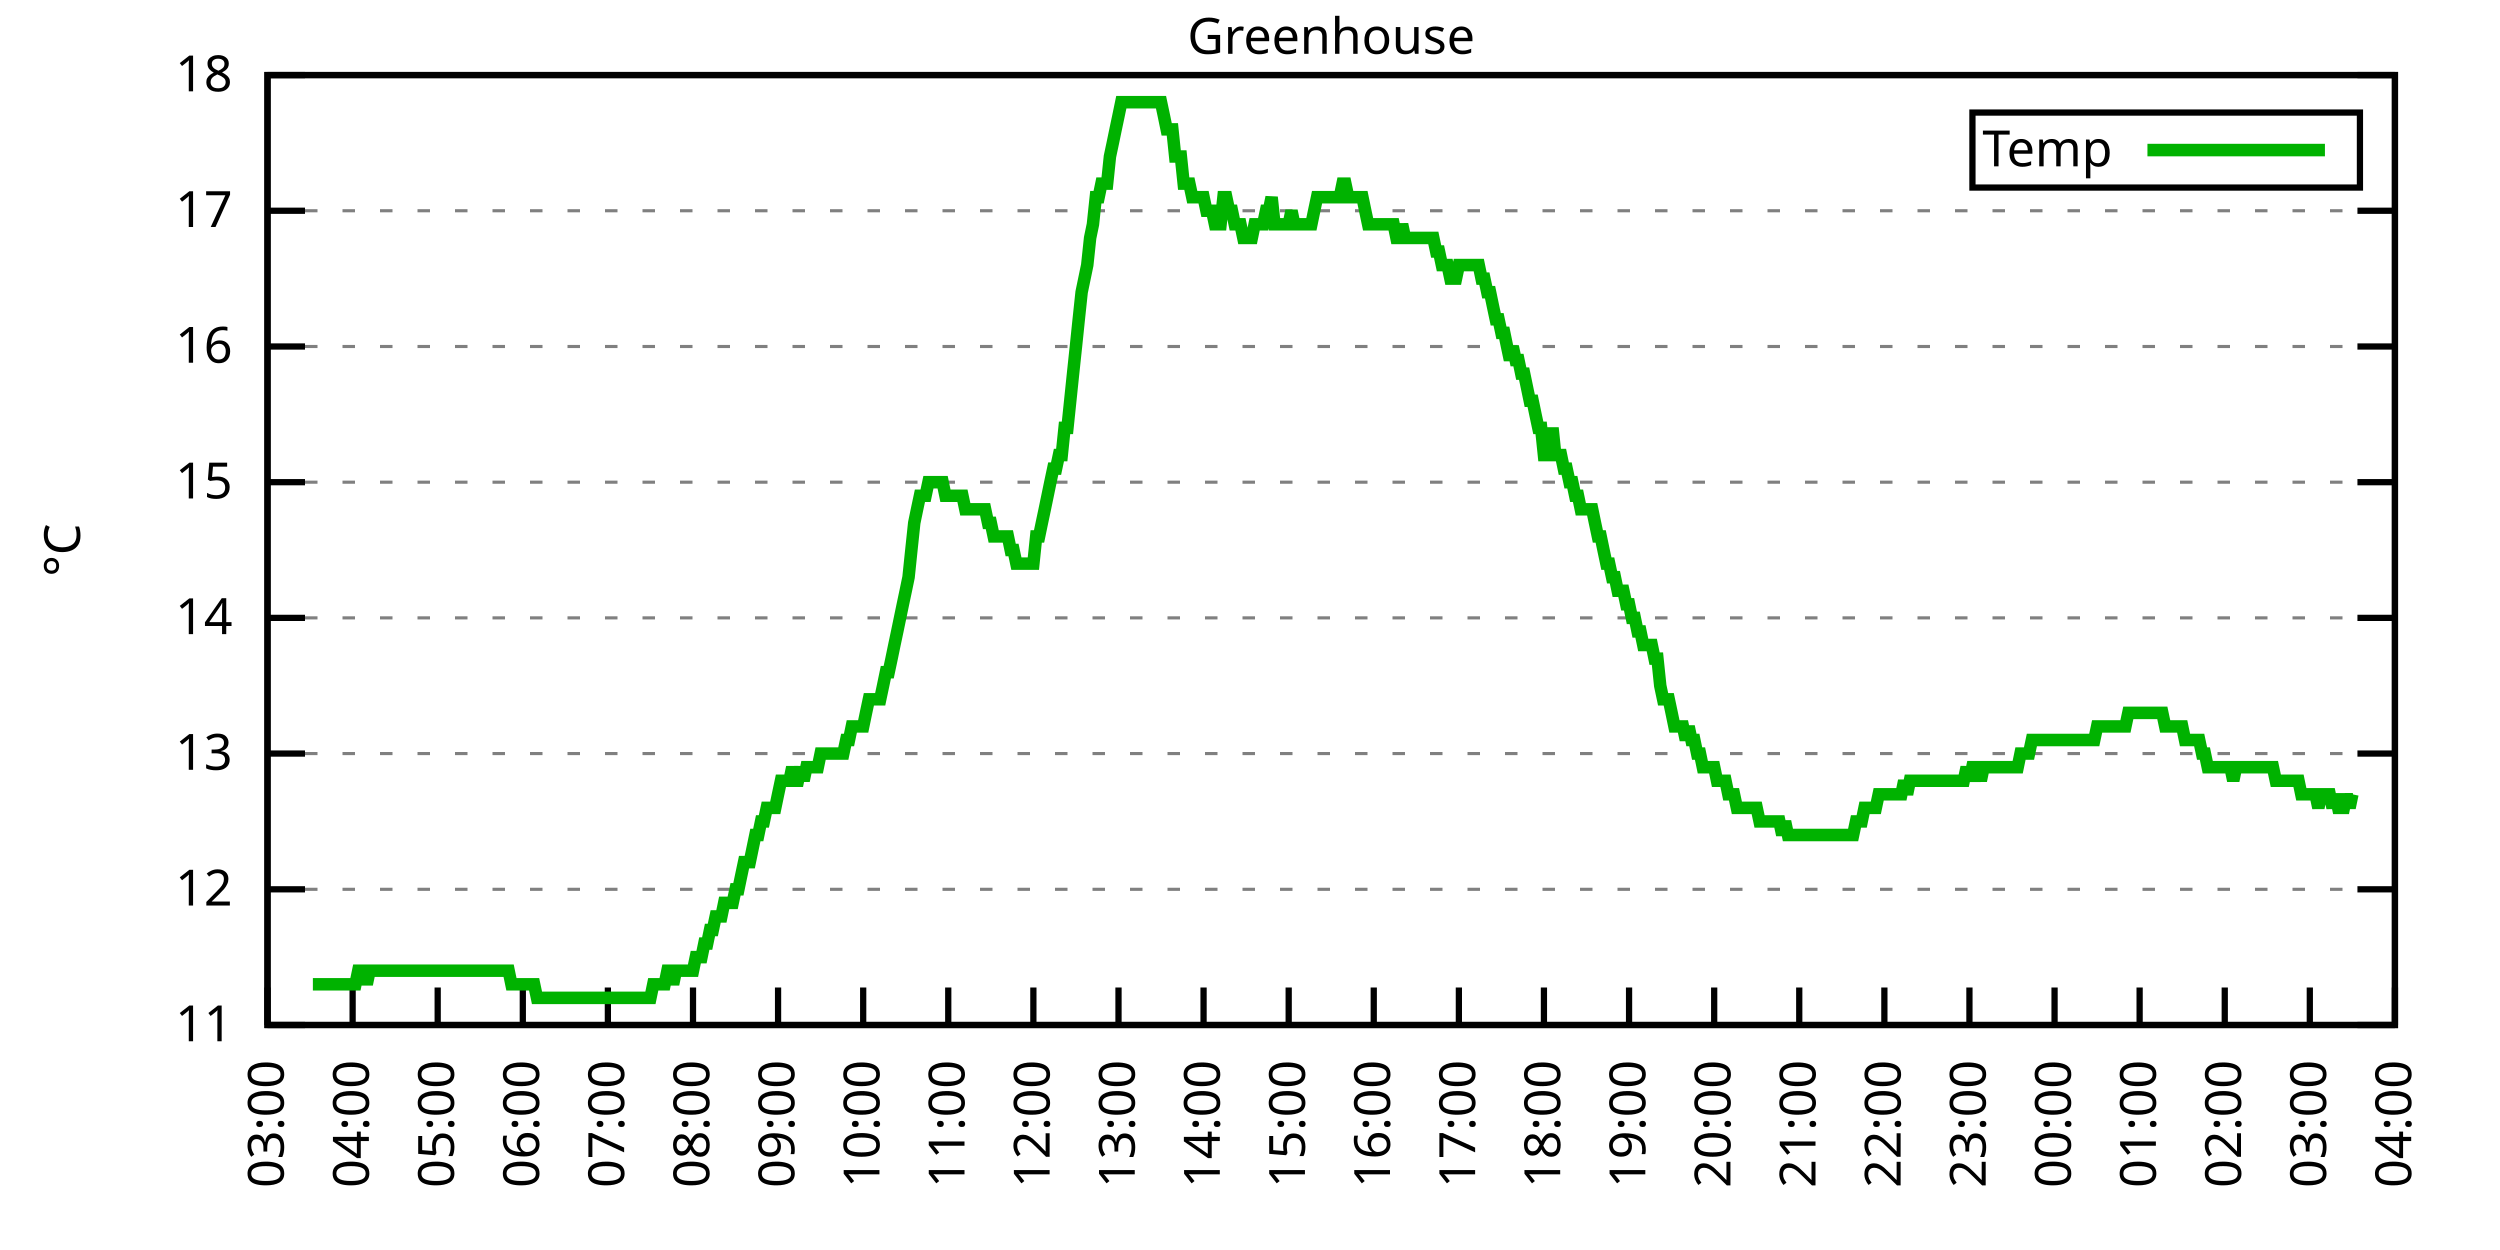
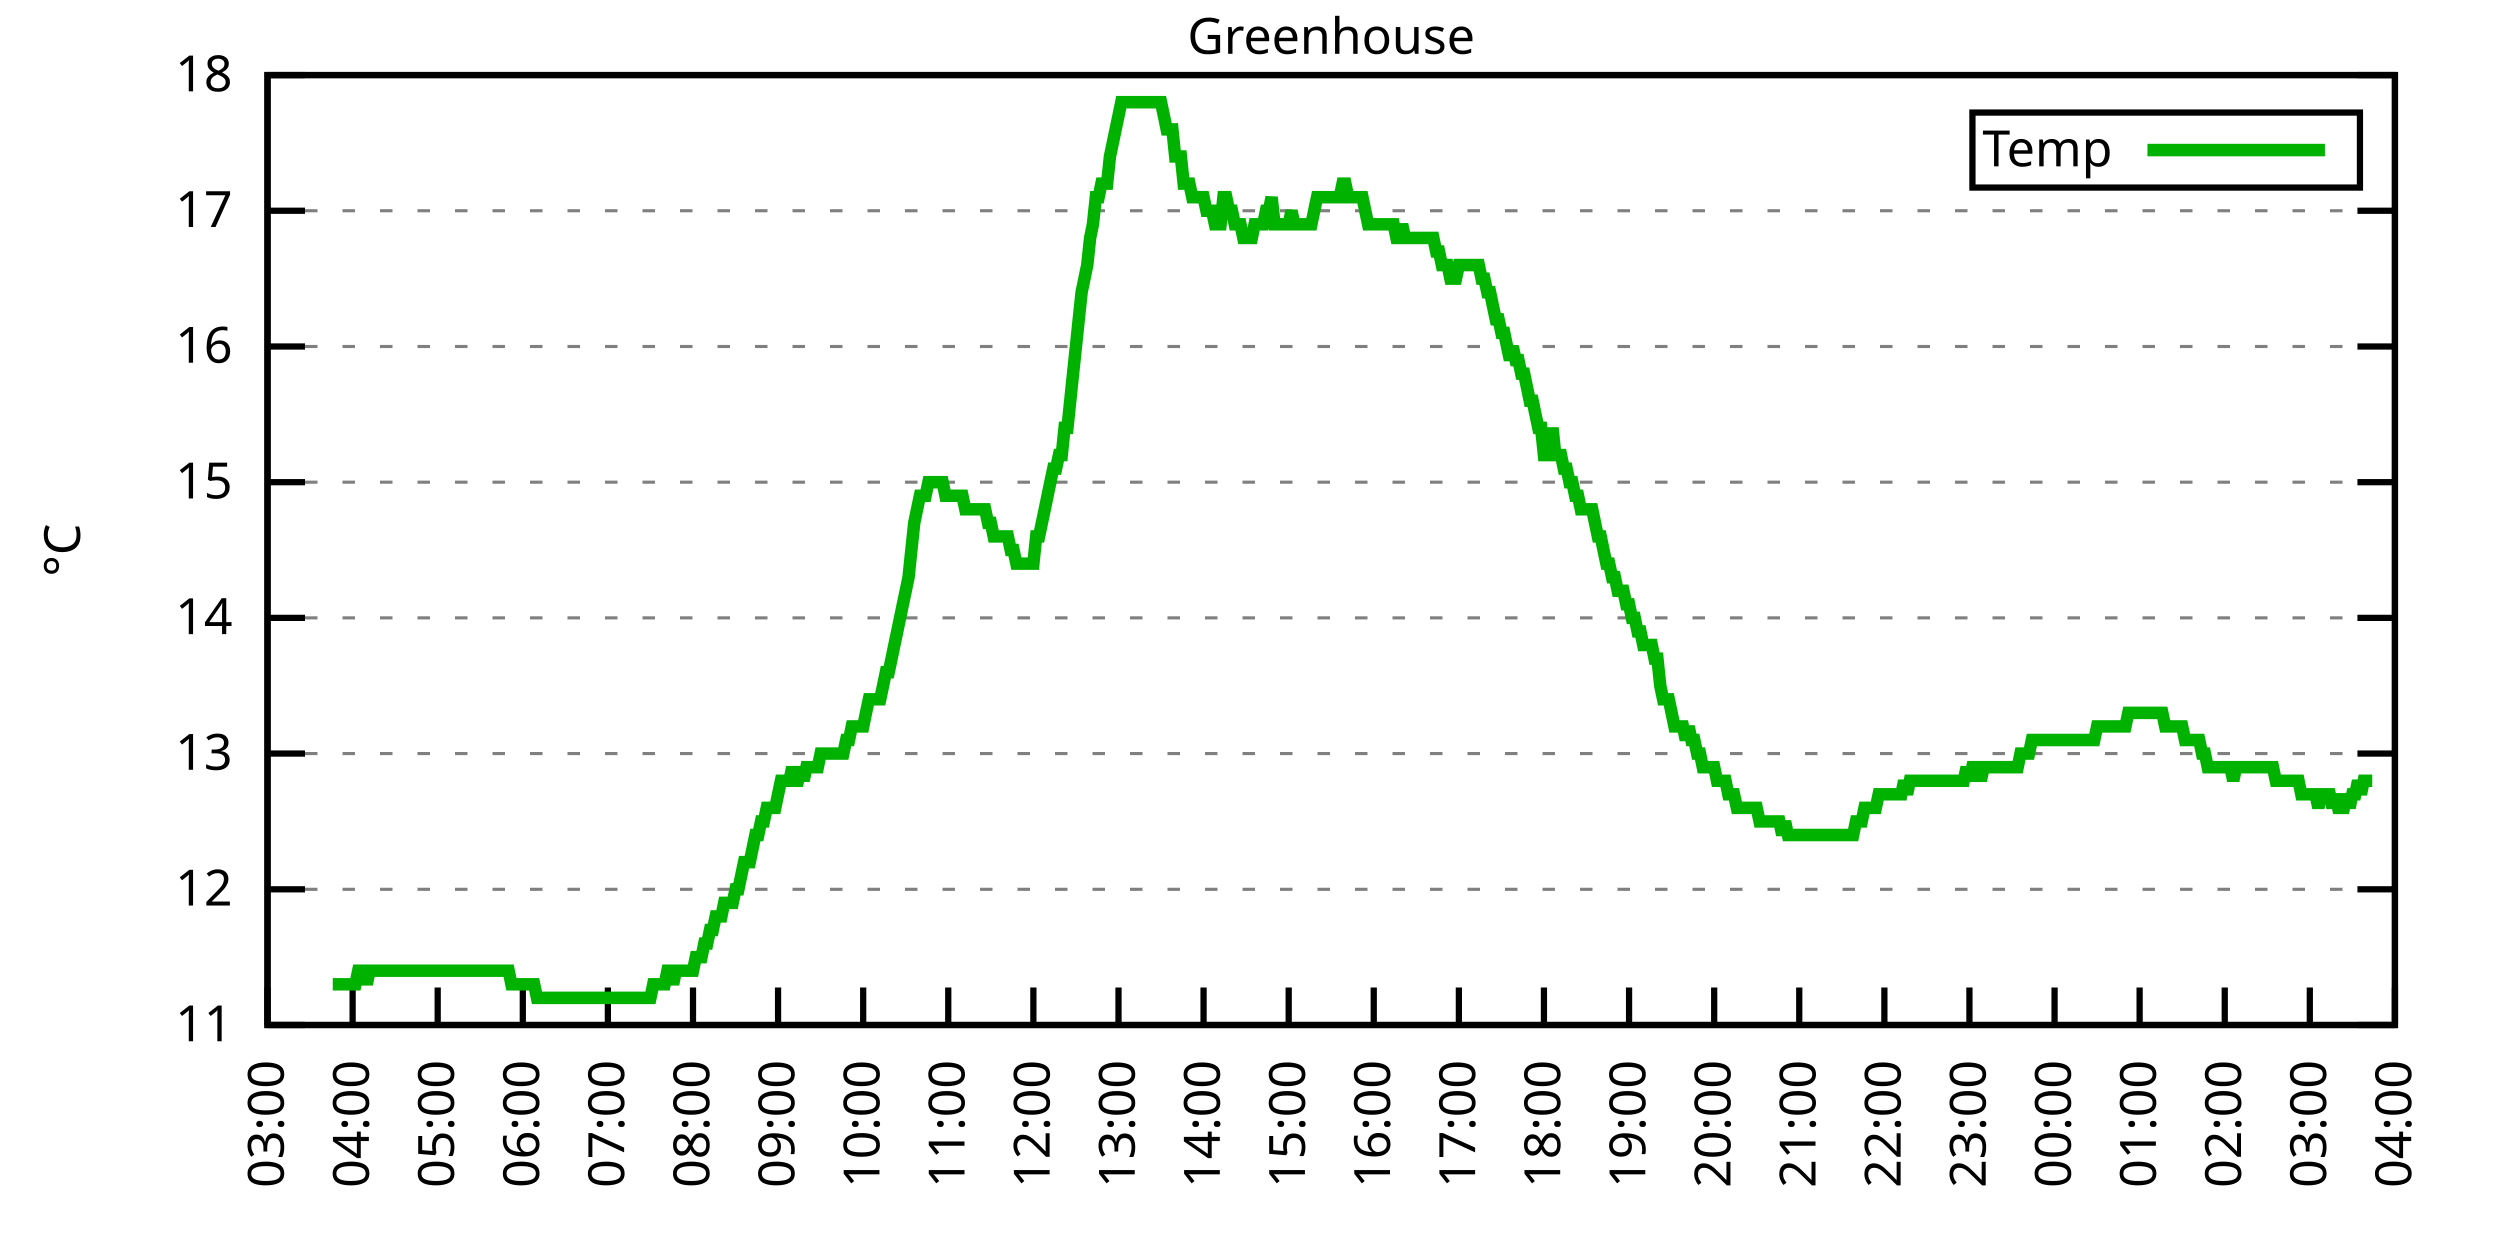
<svg xmlns="http://www.w3.org/2000/svg" xmlns:xlink="http://www.w3.org/1999/xlink" width="400" height="200" viewBox="0 0 400 200">
  <g id="gnuplot_canvas">
    <rect x="0" y="0" width="400" height="200" fill="none" />
    <defs>
      <circle id="gpDot" r="0.5" stroke-width="0.5" stroke="currentColor" />
      <path id="gpPt0" stroke-width="0.333" stroke="currentColor" d="M-1,0 h2 M0,-1 v2" />
      <path id="gpPt1" stroke-width="0.333" stroke="currentColor" d="M-1,-1 L1,1 M1,-1 L-1,1" />
      <path id="gpPt2" stroke-width="0.333" stroke="currentColor" d="M-1,0 L1,0 M0,-1 L0,1 M-1,-1 L1,1 M-1,1 L1,-1" />
      <rect id="gpPt3" stroke-width="0.333" stroke="currentColor" x="-1" y="-1" width="2" height="2" />
      <rect id="gpPt4" stroke-width="0.333" stroke="currentColor" fill="currentColor" x="-1" y="-1" width="2" height="2" />
      <circle id="gpPt5" stroke-width="0.333" stroke="currentColor" cx="0" cy="0" r="1" />
      <use xlink:href="#gpPt5" id="gpPt6" fill="currentColor" stroke="none" />
      <path id="gpPt7" stroke-width="0.333" stroke="currentColor" d="M0,-1.33 L-1.33,0.67 L1.33,0.67 z" />
      <use xlink:href="#gpPt7" id="gpPt8" fill="currentColor" stroke="none" />
      <use xlink:href="#gpPt7" id="gpPt9" stroke="currentColor" transform="rotate(180)" />
      <use xlink:href="#gpPt9" id="gpPt10" fill="currentColor" stroke="none" />
      <use xlink:href="#gpPt3" id="gpPt11" stroke="currentColor" transform="rotate(45)" />
      <use xlink:href="#gpPt11" id="gpPt12" fill="currentColor" stroke="none" />
      <path id="gpPt13" stroke-width="0.333" stroke="currentColor" d="M0,1.330 L1.265,0.411 L0.782,-1.067 L-0.782,-1.076 L-1.265,0.411 z" />
      <use xlink:href="#gpPt13" id="gpPt14" fill="currentColor" stroke="none" />
      <filter id="textbox" filterUnits="objectBoundingBox" x="0" y="0" height="1" width="1">
        <feFlood flood-color="white" flood-opacity="1" result="bgnd" />
        <feComposite in="SourceGraphic" in2="bgnd" operator="atop" />
      </filter>
      <filter id="greybox" filterUnits="objectBoundingBox" x="0" y="0" height="1" width="1">
        <feFlood flood-color="lightgrey" flood-opacity="1" result="grey" />
        <feComposite in="SourceGraphic" in2="grey" operator="atop" />
      </filter>
    </defs>
    <g fill="none" color="white" stroke="currentColor" stroke-width="1.00" stroke-linecap="butt" stroke-linejoin="miter">
</g>
    <g fill="none" color="black" stroke="currentColor" stroke-width="1.00" stroke-linecap="butt" stroke-linejoin="miter">
      <g stroke="none" shape-rendering="crispEdges">
        <polygon fill="rgb(255, 255, 255)" points="42.80,164.00 383.18,164.00 383.18,12.02 42.80,12.02 " />
      </g>
    </g>
    <g fill="none" color="black" stroke="currentColor" stroke-width="1.00" stroke-linecap="butt" stroke-linejoin="miter">
</g>
    <g fill="none" color="black" stroke="black" stroke-width="0.50" stroke-linecap="butt" stroke-linejoin="miter">
</g>
    <g fill="none" color="gray" stroke="currentColor" stroke-width="0.50" stroke-linecap="butt" stroke-linejoin="miter">
      <path stroke="gray" stroke-dasharray="2,4" class="gridline" d="M42.80,164.00 L383.19,164.00  " />
    </g>
    <g fill="none" color="gray" stroke="gray" stroke-width="1.00" stroke-linecap="butt" stroke-linejoin="miter">
</g>
    <g fill="none" color="black" stroke="currentColor" stroke-width="1.00" stroke-linecap="butt" stroke-linejoin="miter">
      <path stroke="black" d="M42.80,164.00 L48.80,164.00 M383.19,164.00 L377.19,164.00  " />
      <g transform="translate(37.20,166.60)" stroke="none" fill="black" font-family="Sans" font-size="8.00" text-anchor="end">
        <text>
          <tspan font-family="Sans"> 11</tspan>
        </text>
      </g>
    </g>
    <g fill="none" color="black" stroke="currentColor" stroke-width="1.00" stroke-linecap="butt" stroke-linejoin="miter">
</g>
    <g fill="none" color="black" stroke="black" stroke-width="0.50" stroke-linecap="butt" stroke-linejoin="miter">
</g>
    <g fill="none" color="gray" stroke="currentColor" stroke-width="0.50" stroke-linecap="butt" stroke-linejoin="miter">
      <path stroke="gray" stroke-dasharray="2,4" class="gridline" d="M42.80,142.29 L383.19,142.29  " />
    </g>
    <g fill="none" color="gray" stroke="gray" stroke-width="1.00" stroke-linecap="butt" stroke-linejoin="miter">
</g>
    <g fill="none" color="black" stroke="currentColor" stroke-width="1.00" stroke-linecap="butt" stroke-linejoin="miter">
      <path stroke="black" d="M42.80,142.29 L48.80,142.29 M383.19,142.29 L377.19,142.29  " />
      <g transform="translate(37.20,144.89)" stroke="none" fill="black" font-family="Sans" font-size="8.00" text-anchor="end">
        <text>
          <tspan font-family="Sans"> 12</tspan>
        </text>
      </g>
    </g>
    <g fill="none" color="black" stroke="currentColor" stroke-width="1.00" stroke-linecap="butt" stroke-linejoin="miter">
</g>
    <g fill="none" color="black" stroke="black" stroke-width="0.50" stroke-linecap="butt" stroke-linejoin="miter">
</g>
    <g fill="none" color="gray" stroke="currentColor" stroke-width="0.50" stroke-linecap="butt" stroke-linejoin="miter">
      <path stroke="gray" stroke-dasharray="2,4" class="gridline" d="M42.80,120.57 L383.19,120.57  " />
    </g>
    <g fill="none" color="gray" stroke="gray" stroke-width="1.00" stroke-linecap="butt" stroke-linejoin="miter">
</g>
    <g fill="none" color="black" stroke="currentColor" stroke-width="1.00" stroke-linecap="butt" stroke-linejoin="miter">
      <path stroke="black" d="M42.80,120.57 L48.80,120.57 M383.19,120.57 L377.19,120.57  " />
      <g transform="translate(37.20,123.17)" stroke="none" fill="black" font-family="Sans" font-size="8.00" text-anchor="end">
        <text>
          <tspan font-family="Sans"> 13</tspan>
        </text>
      </g>
    </g>
    <g fill="none" color="black" stroke="currentColor" stroke-width="1.00" stroke-linecap="butt" stroke-linejoin="miter">
</g>
    <g fill="none" color="black" stroke="black" stroke-width="0.50" stroke-linecap="butt" stroke-linejoin="miter">
</g>
    <g fill="none" color="gray" stroke="currentColor" stroke-width="0.50" stroke-linecap="butt" stroke-linejoin="miter">
      <path stroke="gray" stroke-dasharray="2,4" class="gridline" d="M42.80,98.86 L383.19,98.86  " />
    </g>
    <g fill="none" color="gray" stroke="gray" stroke-width="1.00" stroke-linecap="butt" stroke-linejoin="miter">
</g>
    <g fill="none" color="black" stroke="currentColor" stroke-width="1.00" stroke-linecap="butt" stroke-linejoin="miter">
      <path stroke="black" d="M42.80,98.86 L48.80,98.86 M383.19,98.86 L377.19,98.86  " />
      <g transform="translate(37.20,101.46)" stroke="none" fill="black" font-family="Sans" font-size="8.00" text-anchor="end">
        <text>
          <tspan font-family="Sans"> 14</tspan>
        </text>
      </g>
    </g>
    <g fill="none" color="black" stroke="currentColor" stroke-width="1.00" stroke-linecap="butt" stroke-linejoin="miter">
</g>
    <g fill="none" color="black" stroke="black" stroke-width="0.50" stroke-linecap="butt" stroke-linejoin="miter">
</g>
    <g fill="none" color="gray" stroke="currentColor" stroke-width="0.50" stroke-linecap="butt" stroke-linejoin="miter">
      <path stroke="gray" stroke-dasharray="2,4" class="gridline" d="M42.80,77.15 L383.19,77.15  " />
    </g>
    <g fill="none" color="gray" stroke="gray" stroke-width="1.00" stroke-linecap="butt" stroke-linejoin="miter">
</g>
    <g fill="none" color="black" stroke="currentColor" stroke-width="1.00" stroke-linecap="butt" stroke-linejoin="miter">
      <path stroke="black" d="M42.80,77.15 L48.80,77.15 M383.19,77.15 L377.19,77.15  " />
      <g transform="translate(37.20,79.75)" stroke="none" fill="black" font-family="Sans" font-size="8.00" text-anchor="end">
        <text>
          <tspan font-family="Sans"> 15</tspan>
        </text>
      </g>
    </g>
    <g fill="none" color="black" stroke="currentColor" stroke-width="1.00" stroke-linecap="butt" stroke-linejoin="miter">
</g>
    <g fill="none" color="black" stroke="black" stroke-width="0.50" stroke-linecap="butt" stroke-linejoin="miter">
</g>
    <g fill="none" color="gray" stroke="currentColor" stroke-width="0.50" stroke-linecap="butt" stroke-linejoin="miter">
      <path stroke="gray" stroke-dasharray="2,4" class="gridline" d="M42.80,55.44 L383.19,55.44  " />
    </g>
    <g fill="none" color="gray" stroke="gray" stroke-width="1.00" stroke-linecap="butt" stroke-linejoin="miter">
</g>
    <g fill="none" color="black" stroke="currentColor" stroke-width="1.00" stroke-linecap="butt" stroke-linejoin="miter">
      <path stroke="black" d="M42.80,55.44 L48.80,55.44 M383.19,55.44 L377.19,55.44  " />
      <g transform="translate(37.20,58.04)" stroke="none" fill="black" font-family="Sans" font-size="8.00" text-anchor="end">
        <text>
          <tspan font-family="Sans"> 16</tspan>
        </text>
      </g>
    </g>
    <g fill="none" color="black" stroke="currentColor" stroke-width="1.00" stroke-linecap="butt" stroke-linejoin="miter">
</g>
    <g fill="none" color="black" stroke="black" stroke-width="0.50" stroke-linecap="butt" stroke-linejoin="miter">
</g>
    <g fill="none" color="gray" stroke="currentColor" stroke-width="0.50" stroke-linecap="butt" stroke-linejoin="miter">
      <path stroke="gray" stroke-dasharray="2,4" class="gridline" d="M42.80,33.72 L383.19,33.72  " />
    </g>
    <g fill="none" color="gray" stroke="gray" stroke-width="1.00" stroke-linecap="butt" stroke-linejoin="miter">
</g>
    <g fill="none" color="black" stroke="currentColor" stroke-width="1.00" stroke-linecap="butt" stroke-linejoin="miter">
      <path stroke="black" d="M42.80,33.72 L48.80,33.72 M383.19,33.72 L377.19,33.72  " />
      <g transform="translate(37.20,36.32)" stroke="none" fill="black" font-family="Sans" font-size="8.00" text-anchor="end">
        <text>
          <tspan font-family="Sans"> 17</tspan>
        </text>
      </g>
    </g>
    <g fill="none" color="black" stroke="currentColor" stroke-width="1.00" stroke-linecap="butt" stroke-linejoin="miter">
</g>
    <g fill="none" color="black" stroke="black" stroke-width="0.50" stroke-linecap="butt" stroke-linejoin="miter">
</g>
    <g fill="none" color="gray" stroke="currentColor" stroke-width="0.50" stroke-linecap="butt" stroke-linejoin="miter">
      <path stroke="gray" stroke-dasharray="2,4" class="gridline" d="M42.80,12.01 L383.19,12.01  " />
    </g>
    <g fill="none" color="gray" stroke="gray" stroke-width="1.00" stroke-linecap="butt" stroke-linejoin="miter">
</g>
    <g fill="none" color="black" stroke="currentColor" stroke-width="1.00" stroke-linecap="butt" stroke-linejoin="miter">
      <path stroke="black" d="M42.80,12.01 L48.80,12.01 M383.19,12.01 L377.19,12.01  " />
      <g transform="translate(37.20,14.61)" stroke="none" fill="black" font-family="Sans" font-size="8.00" text-anchor="end">
        <text>
          <tspan font-family="Sans"> 18</tspan>
        </text>
      </g>
    </g>
    <g fill="none" color="black" stroke="currentColor" stroke-width="1.00" stroke-linecap="butt" stroke-linejoin="miter">
      <path stroke="black" d="M42.80,164.00 L42.80,158.00  " />
      <g transform="translate(45.40,169.60) rotate(270.00)" stroke="none" fill="black" font-family="Sans" font-size="8.00" text-anchor="end">
        <text>
          <tspan font-family="Sans">03:00</tspan>
        </text>
      </g>
    </g>
    <g fill="none" color="black" stroke="currentColor" stroke-width="1.00" stroke-linecap="butt" stroke-linejoin="miter">
      <path stroke="black" d="M56.42,164.00 L56.42,158.00  " />
      <g transform="translate(59.02,169.60) rotate(270.00)" stroke="none" fill="black" font-family="Sans" font-size="8.00" text-anchor="end">
        <text>
          <tspan font-family="Sans">04:00</tspan>
        </text>
      </g>
    </g>
    <g fill="none" color="black" stroke="currentColor" stroke-width="1.00" stroke-linecap="butt" stroke-linejoin="miter">
      <path stroke="black" d="M70.03,164.00 L70.03,158.00  " />
      <g transform="translate(72.63,169.60) rotate(270.00)" stroke="none" fill="black" font-family="Sans" font-size="8.00" text-anchor="end">
        <text>
          <tspan font-family="Sans">05:00</tspan>
        </text>
      </g>
    </g>
    <g fill="none" color="black" stroke="currentColor" stroke-width="1.00" stroke-linecap="butt" stroke-linejoin="miter">
      <path stroke="black" d="M83.65,164.00 L83.65,158.00  " />
      <g transform="translate(86.25,169.60) rotate(270.00)" stroke="none" fill="black" font-family="Sans" font-size="8.00" text-anchor="end">
        <text>
          <tspan font-family="Sans">06:00</tspan>
        </text>
      </g>
    </g>
    <g fill="none" color="black" stroke="currentColor" stroke-width="1.00" stroke-linecap="butt" stroke-linejoin="miter">
      <path stroke="black" d="M97.26,164.00 L97.26,158.00  " />
      <g transform="translate(99.86,169.60) rotate(270.00)" stroke="none" fill="black" font-family="Sans" font-size="8.00" text-anchor="end">
        <text>
          <tspan font-family="Sans">07:00</tspan>
        </text>
      </g>
    </g>
    <g fill="none" color="black" stroke="currentColor" stroke-width="1.00" stroke-linecap="butt" stroke-linejoin="miter">
      <path stroke="black" d="M110.88,164.00 L110.88,158.00  " />
      <g transform="translate(113.48,169.60) rotate(270.00)" stroke="none" fill="black" font-family="Sans" font-size="8.00" text-anchor="end">
        <text>
          <tspan font-family="Sans">08:00</tspan>
        </text>
      </g>
    </g>
    <g fill="none" color="black" stroke="currentColor" stroke-width="1.00" stroke-linecap="butt" stroke-linejoin="miter">
      <path stroke="black" d="M124.49,164.00 L124.49,158.00  " />
      <g transform="translate(127.09,169.60) rotate(270.00)" stroke="none" fill="black" font-family="Sans" font-size="8.00" text-anchor="end">
        <text>
          <tspan font-family="Sans">09:00</tspan>
        </text>
      </g>
    </g>
    <g fill="none" color="black" stroke="currentColor" stroke-width="1.00" stroke-linecap="butt" stroke-linejoin="miter">
      <path stroke="black" d="M138.11,164.00 L138.11,158.00  " />
      <g transform="translate(140.71,169.60) rotate(270.00)" stroke="none" fill="black" font-family="Sans" font-size="8.00" text-anchor="end">
        <text>
          <tspan font-family="Sans">10:00</tspan>
        </text>
      </g>
    </g>
    <g fill="none" color="black" stroke="currentColor" stroke-width="1.00" stroke-linecap="butt" stroke-linejoin="miter">
      <path stroke="black" d="M151.72,164.00 L151.72,158.00  " />
      <g transform="translate(154.32,169.60) rotate(270.00)" stroke="none" fill="black" font-family="Sans" font-size="8.00" text-anchor="end">
        <text>
          <tspan font-family="Sans">11:00</tspan>
        </text>
      </g>
    </g>
    <g fill="none" color="black" stroke="currentColor" stroke-width="1.00" stroke-linecap="butt" stroke-linejoin="miter">
      <path stroke="black" d="M165.34,164.00 L165.34,158.00  " />
      <g transform="translate(167.94,169.60) rotate(270.00)" stroke="none" fill="black" font-family="Sans" font-size="8.00" text-anchor="end">
        <text>
          <tspan font-family="Sans">12:00</tspan>
        </text>
      </g>
    </g>
    <g fill="none" color="black" stroke="currentColor" stroke-width="1.00" stroke-linecap="butt" stroke-linejoin="miter">
      <path stroke="black" d="M178.96,164.00 L178.96,158.00  " />
      <g transform="translate(181.56,169.60) rotate(270.00)" stroke="none" fill="black" font-family="Sans" font-size="8.00" text-anchor="end">
        <text>
          <tspan font-family="Sans">13:00</tspan>
        </text>
      </g>
    </g>
    <g fill="none" color="black" stroke="currentColor" stroke-width="1.00" stroke-linecap="butt" stroke-linejoin="miter">
      <path stroke="black" d="M192.57,164.00 L192.57,158.00  " />
      <g transform="translate(195.17,169.60) rotate(270.00)" stroke="none" fill="black" font-family="Sans" font-size="8.00" text-anchor="end">
        <text>
          <tspan font-family="Sans">14:00</tspan>
        </text>
      </g>
    </g>
    <g fill="none" color="black" stroke="currentColor" stroke-width="1.00" stroke-linecap="butt" stroke-linejoin="miter">
      <path stroke="black" d="M206.19,164.00 L206.19,158.00  " />
      <g transform="translate(208.79,169.60) rotate(270.00)" stroke="none" fill="black" font-family="Sans" font-size="8.00" text-anchor="end">
        <text>
          <tspan font-family="Sans">15:00</tspan>
        </text>
      </g>
    </g>
    <g fill="none" color="black" stroke="currentColor" stroke-width="1.00" stroke-linecap="butt" stroke-linejoin="miter">
      <path stroke="black" d="M219.80,164.00 L219.80,158.00  " />
      <g transform="translate(222.40,169.60) rotate(270.00)" stroke="none" fill="black" font-family="Sans" font-size="8.00" text-anchor="end">
        <text>
          <tspan font-family="Sans">16:00</tspan>
        </text>
      </g>
    </g>
    <g fill="none" color="black" stroke="currentColor" stroke-width="1.00" stroke-linecap="butt" stroke-linejoin="miter">
      <path stroke="black" d="M233.42,164.00 L233.42,158.00  " />
      <g transform="translate(236.02,169.60) rotate(270.00)" stroke="none" fill="black" font-family="Sans" font-size="8.00" text-anchor="end">
        <text>
          <tspan font-family="Sans">17:00</tspan>
        </text>
      </g>
    </g>
    <g fill="none" color="black" stroke="currentColor" stroke-width="1.00" stroke-linecap="butt" stroke-linejoin="miter">
      <path stroke="black" d="M247.03,164.00 L247.03,158.00  " />
      <g transform="translate(249.63,169.60) rotate(270.00)" stroke="none" fill="black" font-family="Sans" font-size="8.00" text-anchor="end">
        <text>
          <tspan font-family="Sans">18:00</tspan>
        </text>
      </g>
    </g>
    <g fill="none" color="black" stroke="currentColor" stroke-width="1.00" stroke-linecap="butt" stroke-linejoin="miter">
      <path stroke="black" d="M260.65,164.00 L260.65,158.00  " />
      <g transform="translate(263.25,169.60) rotate(270.00)" stroke="none" fill="black" font-family="Sans" font-size="8.00" text-anchor="end">
        <text>
          <tspan font-family="Sans">19:00</tspan>
        </text>
      </g>
    </g>
    <g fill="none" color="black" stroke="currentColor" stroke-width="1.00" stroke-linecap="butt" stroke-linejoin="miter">
      <path stroke="black" d="M274.27,164.00 L274.27,158.00  " />
      <g transform="translate(276.87,169.60) rotate(270.00)" stroke="none" fill="black" font-family="Sans" font-size="8.00" text-anchor="end">
        <text>
          <tspan font-family="Sans">20:00</tspan>
        </text>
      </g>
    </g>
    <g fill="none" color="black" stroke="currentColor" stroke-width="1.00" stroke-linecap="butt" stroke-linejoin="miter">
      <path stroke="black" d="M287.88,164.00 L287.88,158.00  " />
      <g transform="translate(290.48,169.60) rotate(270.00)" stroke="none" fill="black" font-family="Sans" font-size="8.00" text-anchor="end">
        <text>
          <tspan font-family="Sans">21:00</tspan>
        </text>
      </g>
    </g>
    <g fill="none" color="black" stroke="currentColor" stroke-width="1.00" stroke-linecap="butt" stroke-linejoin="miter">
      <path stroke="black" d="M301.50,164.00 L301.50,158.00  " />
      <g transform="translate(304.10,169.60) rotate(270.00)" stroke="none" fill="black" font-family="Sans" font-size="8.00" text-anchor="end">
        <text>
          <tspan font-family="Sans">22:00</tspan>
        </text>
      </g>
    </g>
    <g fill="none" color="black" stroke="currentColor" stroke-width="1.00" stroke-linecap="butt" stroke-linejoin="miter">
      <path stroke="black" d="M315.11,164.00 L315.11,158.00  " />
      <g transform="translate(317.71,169.60) rotate(270.00)" stroke="none" fill="black" font-family="Sans" font-size="8.00" text-anchor="end">
        <text>
          <tspan font-family="Sans">23:00</tspan>
        </text>
      </g>
    </g>
    <g fill="none" color="black" stroke="currentColor" stroke-width="1.00" stroke-linecap="butt" stroke-linejoin="miter">
      <path stroke="black" d="M328.73,164.00 L328.73,158.00  " />
      <g transform="translate(331.33,169.60) rotate(270.00)" stroke="none" fill="black" font-family="Sans" font-size="8.00" text-anchor="end">
        <text>
          <tspan font-family="Sans">00:00</tspan>
        </text>
      </g>
    </g>
    <g fill="none" color="black" stroke="currentColor" stroke-width="1.00" stroke-linecap="butt" stroke-linejoin="miter">
      <path stroke="black" d="M342.34,164.00 L342.34,158.00  " />
      <g transform="translate(344.94,169.60) rotate(270.00)" stroke="none" fill="black" font-family="Sans" font-size="8.00" text-anchor="end">
        <text>
          <tspan font-family="Sans">01:00</tspan>
        </text>
      </g>
    </g>
    <g fill="none" color="black" stroke="currentColor" stroke-width="1.00" stroke-linecap="butt" stroke-linejoin="miter">
      <path stroke="black" d="M355.96,164.00 L355.96,158.00  " />
      <g transform="translate(358.56,169.60) rotate(270.00)" stroke="none" fill="black" font-family="Sans" font-size="8.00" text-anchor="end">
        <text>
          <tspan font-family="Sans">02:00</tspan>
        </text>
      </g>
    </g>
    <g fill="none" color="black" stroke="currentColor" stroke-width="1.00" stroke-linecap="butt" stroke-linejoin="miter">
      <path stroke="black" d="M369.57,164.00 L369.57,158.00  " />
      <g transform="translate(372.17,169.60) rotate(270.00)" stroke="none" fill="black" font-family="Sans" font-size="8.00" text-anchor="end">
        <text>
          <tspan font-family="Sans">03:00</tspan>
        </text>
      </g>
    </g>
    <g fill="none" color="black" stroke="currentColor" stroke-width="1.00" stroke-linecap="butt" stroke-linejoin="miter">
      <path stroke="black" d="M383.19,164.00 L383.19,158.00  " />
      <g transform="translate(385.79,169.60) rotate(270.00)" stroke="none" fill="black" font-family="Sans" font-size="8.00" text-anchor="end">
        <text>
          <tspan font-family="Sans">04:00</tspan>
        </text>
      </g>
    </g>
    <g fill="none" color="black" stroke="currentColor" stroke-width="1.00" stroke-linecap="butt" stroke-linejoin="miter">
</g>
    <g fill="none" color="black" stroke="currentColor" stroke-width="1.00" stroke-linecap="butt" stroke-linejoin="miter">
      <path stroke="black" d="M42.80,12.01 L42.80,164.00 L383.19,164.00 L383.19,12.01 L42.80,12.01 Z  " />
    </g>
    <g fill="none" color="black" stroke="currentColor" stroke-width="1.00" stroke-linecap="butt" stroke-linejoin="miter">
</g>
    <g fill="none" color="black" stroke="currentColor" stroke-width="1.00" stroke-linecap="butt" stroke-linejoin="miter">
      <path stroke="black" d="M315.59,30.01 L315.59,18.01 L377.59,18.01 L377.59,30.01 L315.59,30.01 Z  " />
    </g>
    <g id="Greenhouse_plot_1">
      <g fill="none" color="white" stroke="black" stroke-width="2.00" stroke-linecap="butt" stroke-linejoin="miter">
</g>
      <g fill="none" color="black" stroke="currentColor" stroke-width="2.00" stroke-linecap="butt" stroke-linejoin="miter">
        <g transform="translate(337.99,26.61)" stroke="none" fill="black" font-family="Sans" font-size="8.00" text-anchor="end">
          <text>
            <tspan font-family="Sans">Temp</tspan>
          </text>
        </g>
      </g>
      <g fill="none" color="black" stroke="currentColor" stroke-width="2.00" stroke-linecap="butt" stroke-linejoin="miter">
-         <path stroke="rgb(  0, 178,   0)" d="M343.59,24.01 L371.99,24.01 M50.06,157.49 L50.52,157.49 L50.97,157.49 L51.42,157.49 L51.88,157.49 L52.33,157.49   L52.78,157.49 L53.24,157.49 L53.69,157.49 L54.15,157.49 L54.60,157.49 L55.05,157.49 L55.51,157.49 L55.96,157.49   L56.42,157.49 L56.87,157.49 L57.32,155.31 L57.78,155.31 L58.23,155.31 L58.68,157.49 L59.14,155.31 L59.59,155.31   L60.05,155.31 L60.50,155.31 L60.95,155.31 L61.41,155.31 L61.86,155.31 L62.32,155.31 L62.77,155.31 L63.22,155.31   L63.68,155.31 L64.13,155.31 L64.58,155.31 L65.04,155.31 L65.49,155.31 L65.95,155.31 L66.40,155.31 L66.85,155.31   L67.31,155.31 L67.76,155.31 L68.22,155.31 L68.67,155.31 L69.12,155.31 L69.58,155.31 L70.03,155.31 L70.49,155.31   L70.94,155.31 L71.39,155.31 L71.85,155.31 L72.30,155.31 L72.75,155.31 L73.21,155.31 L73.66,155.31 L74.12,155.31   L74.57,155.31 L75.02,155.31 L75.48,155.31 L75.93,155.31 L76.39,155.31 L76.84,155.31 L77.29,155.31 L77.75,155.31   L78.20,155.31 L78.65,155.31 L79.11,155.31 L79.56,155.31 L80.02,155.31 L80.47,155.31 L80.92,155.31 L81.38,155.31   L81.83,157.49 L82.29,157.49 L82.74,157.49 L83.19,157.49 L83.65,157.49 L84.10,157.49 L84.55,157.49 L85.01,157.49   L85.46,157.49 L85.92,159.66 L86.37,159.66 L86.82,159.66 L87.28,159.66 L87.73,159.66 L88.19,159.66 L88.64,159.66   L89.09,159.66 L89.55,159.66 L90.00,159.66 L90.45,159.66 L90.91,159.66 L91.36,159.66 L91.82,159.66 L92.27,159.66   L92.72,159.66 L93.18,159.66 L93.63,159.66 L94.09,159.66 L94.54,159.66 L94.99,159.66 L95.45,159.66 L95.90,159.66   L96.35,159.66 L96.81,159.66 L97.26,159.66 L97.72,159.66 L98.17,159.66 L98.62,159.66 L99.08,159.66 L99.53,159.66   L99.99,159.66 L100.44,159.66 L100.89,159.66 L101.35,159.66 L101.80,159.66 L102.25,159.66 L102.71,159.66 L103.16,159.66   L103.62,159.66 L104.07,159.66 L104.52,157.49 L104.98,157.49 L105.43,157.49 L105.89,157.49 L106.34,157.49 L106.79,155.31   L107.25,155.31 L107.70,157.49 L108.15,155.31 L108.61,155.31 L109.06,155.31 L109.52,155.31 L109.97,155.31 L110.42,155.31   L110.88,155.31 L111.33,153.14 L111.79,153.14 L112.24,153.14 L112.69,150.97 L113.15,150.97 L113.60,148.80 L114.05,148.80   L114.51,146.63 L114.96,146.63 L115.42,146.63 L115.87,144.46 L116.32,144.46 L116.78,144.46 L117.23,144.46 L117.69,142.29   L118.14,142.29 L118.59,140.12 L119.05,137.94 L119.50,137.94 L119.96,137.94 L120.41,135.77 L120.86,133.60 L121.32,133.60   L121.77,131.43 L122.22,131.43 L122.68,129.26 L123.13,129.26 L123.59,129.26 L124.04,129.26 L124.49,127.09 L124.95,124.92   L125.40,124.92 L125.86,124.92 L126.31,124.92 L126.76,122.75 L127.22,124.92 L127.67,124.92 L128.12,122.75 L128.58,124.92   L129.03,122.75 L129.49,122.75 L129.94,122.75 L130.39,122.75 L130.85,122.75 L131.30,120.57 L131.76,120.57 L132.21,120.57   L132.66,120.57 L133.12,120.57 L133.57,120.57 L134.02,120.57 L134.48,120.57 L134.93,120.57 L135.39,118.40 L135.84,118.40   L136.29,116.23 L136.75,116.23 L137.20,116.23 L137.66,116.23 L138.11,116.23 L138.56,114.06 L139.02,111.89 L139.47,111.89   L139.92,111.89 L140.38,111.89 L140.83,111.89 L141.29,109.72 L141.74,107.55 L142.19,107.55 L142.65,105.38 L143.10,103.20   L143.56,101.03 L144.01,98.86 L144.46,96.69 L144.92,94.52 L145.37,92.35 L145.82,88.00 L146.28,83.66 L146.73,81.49   L147.19,79.32 L147.64,79.32 L148.09,79.32 L148.55,77.15 L149.00,77.15 L149.46,77.15 L149.91,77.15 L150.36,77.15   L150.82,77.15 L151.27,79.32 L151.72,79.32 L152.18,79.32 L152.63,79.32 L153.09,79.32 L153.54,79.32 L153.99,79.32   L154.45,81.49 L154.90,81.49 L155.36,81.49 L155.81,81.49 L156.26,81.49 L156.72,81.49 L157.17,81.49 L157.62,81.49   L158.08,83.66 L158.53,83.66 L158.99,85.83 L159.44,85.83 L159.89,85.83 L160.35,85.83 L160.80,85.83 L161.26,85.83   L161.71,88.00 L162.16,88.00 L162.62,90.18 L163.07,90.18 L163.52,90.18 L163.98,90.18 L164.43,90.18 L164.89,90.18   L165.34,90.18 L165.79,85.83 L166.25,85.83 L166.70,83.66 L167.16,81.49 L167.61,79.32 L168.06,77.15 L168.52,74.98   L168.97,74.98 L169.43,72.81 L169.88,72.81 L170.33,68.46 L170.79,68.46 L171.24,64.12 L171.69,59.78 L172.15,55.44   L172.60,51.09 L173.06,46.75 L173.51,44.58 L173.96,42.41 L174.42,38.07 L174.87,35.89 L175.33,31.55 L175.78,31.55   L176.23,29.38 L176.69,29.38 L177.14,29.38 L177.59,25.04 L178.05,22.87 L178.50,20.70 L178.96,18.52 L179.41,16.35   L179.86,16.35 L180.32,16.35 L180.77,16.35 L181.23,16.35 L181.68,16.35 L182.13,16.35 L182.59,16.35 L183.04,16.35   L183.49,16.35 L183.95,16.35 L184.40,16.35 L184.86,16.35 L185.31,16.35 L185.76,16.35 L186.22,18.52 L186.67,20.70   L187.13,20.70 L187.58,20.70 L188.03,25.04 L188.49,25.04 L188.94,25.04 L189.39,29.38 L189.85,29.38 L190.30,29.38   L190.76,31.55 L191.21,31.55 L191.66,31.55 L192.12,31.55 L192.57,31.55 L193.03,33.72 L193.48,33.72 L193.93,33.72   L194.39,35.89 L194.84,35.89 L195.29,35.89 L195.75,31.55 L196.20,31.55 L196.66,33.72 L197.11,33.72 L197.56,35.89   L198.02,35.89 L198.47,35.89 L198.93,38.07 L199.38,38.07 L199.83,38.07 L200.29,38.07 L200.74,35.89 L201.19,35.89   L201.65,35.89 L202.10,35.89 L202.56,33.72 L203.01,33.72 L203.46,31.55 L203.92,35.89 L204.37,35.89 L204.83,35.89   L205.28,35.89 L205.73,35.89 L206.19,35.89 L206.64,33.72 L207.09,35.89 L207.55,35.89 L208.00,35.89 L208.46,35.89   L208.91,35.89 L209.36,35.89 L209.82,35.89 L210.27,33.72 L210.73,31.55 L211.18,31.55 L211.63,31.55 L212.09,31.55   L212.54,31.55 L213.00,31.55 L213.45,31.55 L213.90,31.55 L214.36,31.55 L214.81,29.38 L215.26,29.38 L215.72,31.55   L216.17,31.55 L216.63,31.55 L217.08,31.55 L217.53,31.55 L217.99,31.55 L218.44,33.72 L218.90,35.89 L219.35,35.89   L219.80,35.89 L220.26,35.89 L220.71,35.89 L221.16,35.89 L221.62,35.89 L222.07,35.89 L222.53,35.89 L222.98,35.89   L223.43,38.07 L223.89,38.07 L224.34,35.89 L224.80,38.07 L225.25,38.07 L225.70,38.07 L226.16,38.07 L226.61,38.07   L227.06,38.07 L227.52,38.07 L227.97,38.07 L228.43,38.07 L228.88,38.07 L229.33,38.07 L229.79,40.24 L230.24,40.24   L230.70,42.41 L231.15,42.41 L231.60,42.41 L232.06,44.58 L232.51,44.58 L232.96,44.58 L233.42,42.41 L233.87,42.41   L234.33,42.41 L234.78,42.41 L235.23,42.41 L235.69,42.41 L236.14,42.41 L236.60,42.41 L237.05,44.58 L237.50,44.58   L237.96,46.75 L238.41,46.75 L238.86,48.92 L239.32,51.09 L239.77,51.09 L240.23,53.26 L240.68,53.26 L241.13,55.44   L241.59,57.61 L242.04,55.44 L242.50,57.61 L242.95,57.61 L243.40,59.78 L243.86,59.78 L244.31,61.95 L244.76,64.12   L245.22,64.12 L245.67,66.29 L246.13,68.46 L246.58,68.46 L247.03,72.81 L247.49,72.81 L247.94,72.81 L248.40,68.46   L248.85,72.81 L249.30,72.81 L249.76,72.81 L250.21,74.98 L250.66,74.98 L251.12,77.15 L251.57,77.15 L252.03,79.32   L252.48,79.32 L252.93,81.49 L253.39,81.49 L253.84,81.49 L254.30,81.49 L254.75,81.49 L255.20,83.66 L255.66,85.83   L256.11,85.83 L256.56,88.00 L257.02,90.18 L257.47,90.18 L257.93,92.35 L258.38,92.35 L258.83,94.52 L259.29,94.52   L259.74,94.52 L260.20,96.69 L260.65,96.69 L261.10,98.86 L261.56,98.86 L262.01,101.03 L262.47,101.03 L262.92,103.20   L263.37,103.20 L263.83,103.20 L264.28,103.20 L264.73,105.38 L265.19,105.38 L265.64,109.72 L266.10,111.89 L266.55,111.89   L267.00,111.89 L267.46,114.06 L267.91,116.23 L268.37,116.23 L268.82,116.23 L269.27,116.23 L269.73,118.40 L270.18,116.23   L270.63,118.40 L271.09,118.40 L271.54,120.57 L272.00,120.57 L272.45,122.75 L272.90,122.75 L273.36,122.75 L273.81,122.75   L274.27,122.75 L274.72,124.92 L275.17,124.92 L275.63,124.92 L276.08,124.92 L276.53,127.09 L276.99,127.09 L277.44,127.09   L277.90,129.26 L278.35,129.26 L278.80,129.26 L279.26,129.26 L279.71,129.26 L280.17,129.26 L280.62,129.26 L281.07,129.26   L281.53,131.43 L281.98,131.43 L282.43,131.43 L282.89,131.43 L283.34,131.43 L283.80,131.43 L284.25,131.43 L284.70,131.43   L285.16,133.60 L285.61,131.43 L286.07,133.60 L286.52,133.60 L286.97,133.60 L287.43,133.60 L287.88,133.60 L288.33,133.60   L288.79,133.60 L289.24,133.60 L289.70,133.60 L290.15,133.60 L290.60,133.60 L291.06,133.60 L291.51,133.60 L291.97,133.60   L292.42,133.60 L292.87,133.60 L293.33,133.60 L293.78,133.60 L294.23,133.60 L294.69,133.60 L295.14,133.60 L295.60,133.60   L296.05,133.60 L296.50,133.60 L296.96,131.43 L297.41,131.43 L297.87,131.43 L298.32,129.26 L298.77,129.26 L299.23,129.26   L299.68,129.26 L300.13,129.26 L300.59,127.09 L301.04,127.09 L301.50,127.09 L301.95,127.09 L302.40,127.09 L302.86,127.09   L303.31,127.09 L303.77,127.09 L304.22,127.09 L304.67,124.92 L305.13,127.09 L305.58,124.92 L306.03,124.92 L306.49,124.92   L306.94,124.92 L307.40,124.92 L307.85,124.92 L308.30,124.92 L308.76,124.92 L309.21,124.92 L309.67,124.92 L310.12,124.92   L310.57,124.92 L311.03,124.92 L311.48,124.92 L311.94,124.92 L312.39,124.92 L312.84,124.92 L313.30,124.92 L313.75,124.92   L314.20,124.92 L314.66,122.75 L315.11,124.92 L315.57,122.75 L316.02,122.75 L316.47,122.75 L316.93,124.92 L317.38,122.75   L317.84,122.75 L318.29,122.75 L318.74,122.75 L319.20,122.75 L319.65,122.75 L320.10,122.75 L320.56,122.75 L321.01,122.75   L321.47,122.75 L321.92,122.75 L322.37,122.75 L322.83,122.75 L323.28,120.57 L323.74,120.57 L324.19,120.57 L324.64,120.57   L325.10,118.40 L325.55,118.40 L326.00,118.40 L326.46,118.40 L326.91,118.40 L327.37,118.40 L327.82,118.40 L328.27,118.40   L328.73,118.40 L329.18,118.40 L329.64,118.40 L330.09,118.40 L330.54,118.40 L331.00,118.40 L331.45,118.40 L331.90,118.40   L332.36,118.40 L332.81,118.40 L333.27,118.40 L333.72,118.40 L334.17,118.40 L334.63,118.40 L335.08,118.40 L335.54,116.23   L335.99,116.23 L336.44,116.23 L336.90,116.23 L337.35,116.23 L337.80,116.23 L338.26,116.23 L338.71,116.23 L339.17,116.23   L339.62,116.23 L340.07,116.23 L340.53,114.06 L340.98,114.06 L341.44,114.06 L341.89,114.06 L342.34,114.06 L342.80,114.06   L343.25,114.06 L343.70,114.06 L344.16,114.06 L344.61,114.06 L345.07,114.06 L345.52,114.06 L345.97,114.06 L346.43,116.23   L346.88,116.23 L347.34,116.23 L347.79,116.23 L348.24,116.23 L348.70,116.23 L349.15,116.23 L349.60,118.40 L350.06,118.40   L350.51,118.40 L350.97,118.40 L351.42,118.40 L351.87,118.40 L352.33,120.57 L352.78,120.57 L353.24,122.75 L353.69,122.75   L354.14,122.75 L354.60,122.75 L355.05,122.75 L355.50,122.75 L355.96,122.75 L356.41,122.75 L356.87,122.75 L357.32,124.92   L357.77,122.75 L358.23,122.75 L358.68,122.75 L359.14,122.75 L359.59,122.75 L360.04,122.75 L360.50,122.75 L360.95,122.75   L361.41,122.75 L361.86,122.75 L362.31,122.75 L362.77,122.75 L363.22,122.75 L363.67,122.75 L364.13,124.92 L364.58,124.92   L365.04,124.92 L365.49,124.92 L365.94,124.92 L366.40,124.92 L366.85,124.92 L367.31,124.92 L367.76,124.92 L368.21,127.09   L368.67,127.09 L369.12,127.09 L369.57,127.09 L370.03,127.09 L370.48,127.09 L370.94,129.26 L371.39,127.09 L371.84,127.09   L372.30,127.09 L372.75,127.09 L373.21,129.26 L373.66,127.09 L374.11,129.26 L374.57,129.26 L375.02,129.26 L375.47,127.09   L375.93,129.26 L376.38,127.09  " />
+         <path stroke="rgb(  0, 178,   0)" d="M343.59,24.01 L371.99,24.01 M53.24,157.49 L53.69,157.49 L54.15,157.49 L54.60,157.49 L55.05,157.49 L55.51,157.49   L55.96,157.49 L56.42,157.49 L56.87,157.49 L57.32,155.31 L57.78,155.31 L58.23,155.31 L58.68,157.49 L59.14,155.31   L59.59,155.31 L60.05,155.31 L60.50,155.31 L60.95,155.31 L61.41,155.31 L61.86,155.31 L62.32,155.31 L62.77,155.31   L63.22,155.31 L63.68,155.31 L64.13,155.31 L64.58,155.31 L65.04,155.31 L65.49,155.31 L65.95,155.31 L66.40,155.31   L66.85,155.31 L67.31,155.31 L67.76,155.31 L68.22,155.31 L68.67,155.31 L69.12,155.31 L69.58,155.31 L70.03,155.31   L70.49,155.31 L70.94,155.31 L71.39,155.31 L71.85,155.31 L72.30,155.31 L72.75,155.31 L73.21,155.31 L73.66,155.31   L74.12,155.31 L74.57,155.31 L75.02,155.31 L75.48,155.31 L75.93,155.31 L76.39,155.31 L76.84,155.31 L77.29,155.31   L77.75,155.31 L78.20,155.31 L78.65,155.31 L79.11,155.31 L79.56,155.31 L80.02,155.31 L80.47,155.31 L80.92,155.31   L81.38,155.31 L81.83,157.49 L82.29,157.49 L82.74,157.49 L83.19,157.49 L83.65,157.49 L84.10,157.49 L84.55,157.49   L85.01,157.49 L85.46,157.49 L85.92,159.66 L86.37,159.66 L86.82,159.66 L87.28,159.66 L87.73,159.66 L88.19,159.66   L88.64,159.66 L89.09,159.66 L89.55,159.66 L90.00,159.66 L90.45,159.66 L90.91,159.66 L91.36,159.66 L91.82,159.66   L92.27,159.66 L92.72,159.66 L93.18,159.66 L93.63,159.66 L94.09,159.66 L94.54,159.66 L94.99,159.66 L95.45,159.66   L95.90,159.66 L96.35,159.66 L96.81,159.66 L97.26,159.66 L97.72,159.66 L98.17,159.66 L98.62,159.66 L99.08,159.66   L99.53,159.66 L99.99,159.66 L100.44,159.66 L100.89,159.66 L101.35,159.66 L101.80,159.66 L102.25,159.66 L102.71,159.66   L103.16,159.66 L103.62,159.66 L104.07,159.66 L104.52,157.49 L104.98,157.49 L105.43,157.49 L105.89,157.49 L106.34,157.49   L106.79,155.31 L107.25,155.31 L107.70,157.49 L108.15,155.31 L108.61,155.31 L109.06,155.31 L109.52,155.31 L109.97,155.31   L110.42,155.31 L110.88,155.31 L111.33,153.14 L111.79,153.14 L112.24,153.14 L112.69,150.97 L113.15,150.97 L113.60,148.80   L114.05,148.80 L114.51,146.63 L114.96,146.63 L115.42,146.63 L115.87,144.46 L116.32,144.46 L116.78,144.46 L117.23,144.46   L117.69,142.29 L118.14,142.29 L118.59,140.12 L119.05,137.94 L119.50,137.94 L119.96,137.94 L120.41,135.77 L120.86,133.60   L121.32,133.60 L121.77,131.43 L122.22,131.43 L122.68,129.26 L123.13,129.26 L123.59,129.26 L124.04,129.26 L124.49,127.09   L124.95,124.92 L125.40,124.92 L125.86,124.92 L126.31,124.92 L126.76,122.75 L127.22,124.92 L127.67,124.92 L128.12,122.75   L128.58,124.92 L129.03,122.75 L129.49,122.75 L129.94,122.75 L130.39,122.75 L130.85,122.75 L131.30,120.57 L131.76,120.57   L132.21,120.57 L132.66,120.57 L133.12,120.57 L133.57,120.57 L134.02,120.57 L134.48,120.57 L134.93,120.57 L135.39,118.40   L135.84,118.40 L136.29,116.23 L136.75,116.23 L137.20,116.23 L137.66,116.23 L138.11,116.23 L138.56,114.06 L139.02,111.89   L139.47,111.89 L139.92,111.89 L140.38,111.89 L140.83,111.89 L141.29,109.72 L141.74,107.55 L142.19,107.55 L142.65,105.38   L143.10,103.20 L143.56,101.03 L144.01,98.86 L144.46,96.69 L144.92,94.52 L145.37,92.35 L145.82,88.00 L146.28,83.66   L146.73,81.49 L147.19,79.32 L147.64,79.32 L148.09,79.32 L148.55,77.15 L149.00,77.15 L149.46,77.15 L149.91,77.15   L150.36,77.15 L150.82,77.15 L151.27,79.32 L151.72,79.32 L152.18,79.32 L152.63,79.32 L153.09,79.32 L153.54,79.32   L153.99,79.32 L154.45,81.49 L154.90,81.49 L155.36,81.49 L155.81,81.49 L156.26,81.49 L156.72,81.49 L157.17,81.49   L157.62,81.49 L158.08,83.66 L158.53,83.66 L158.99,85.83 L159.44,85.83 L159.89,85.83 L160.35,85.83 L160.80,85.83   L161.26,85.83 L161.71,88.00 L162.16,88.00 L162.62,90.18 L163.07,90.18 L163.52,90.18 L163.98,90.18 L164.43,90.18   L164.89,90.18 L165.34,90.18 L165.79,85.83 L166.25,85.83 L166.70,83.66 L167.16,81.49 L167.61,79.32 L168.06,77.15   L168.52,74.98 L168.97,74.98 L169.43,72.81 L169.88,72.81 L170.33,68.46 L170.79,68.46 L171.24,64.12 L171.69,59.78   L172.15,55.44 L172.60,51.09 L173.06,46.75 L173.51,44.58 L173.96,42.41 L174.42,38.07 L174.87,35.89 L175.33,31.55   L175.78,31.55 L176.23,29.38 L176.69,29.38 L177.14,29.38 L177.59,25.04 L178.05,22.87 L178.50,20.70 L178.96,18.52   L179.41,16.35 L179.86,16.35 L180.32,16.35 L180.77,16.35 L181.23,16.35 L181.68,16.35 L182.13,16.35 L182.59,16.35   L183.04,16.35 L183.49,16.35 L183.95,16.35 L184.40,16.35 L184.86,16.35 L185.31,16.35 L185.76,16.35 L186.22,18.52   L186.67,20.70 L187.13,20.70 L187.58,20.70 L188.03,25.04 L188.49,25.04 L188.94,25.04 L189.39,29.38 L189.85,29.38   L190.30,29.38 L190.76,31.55 L191.21,31.55 L191.66,31.55 L192.12,31.55 L192.57,31.55 L193.03,33.72 L193.48,33.72   L193.93,33.72 L194.39,35.89 L194.84,35.89 L195.29,35.89 L195.75,31.55 L196.20,31.55 L196.66,33.72 L197.11,33.72   L197.56,35.89 L198.02,35.89 L198.47,35.89 L198.93,38.07 L199.38,38.07 L199.83,38.07 L200.29,38.07 L200.74,35.89   L201.19,35.89 L201.65,35.89 L202.10,35.89 L202.56,33.72 L203.01,33.72 L203.46,31.55 L203.92,35.89 L204.37,35.89   L204.83,35.89 L205.28,35.89 L205.73,35.89 L206.19,35.89 L206.64,33.72 L207.09,35.89 L207.55,35.89 L208.00,35.89   L208.46,35.89 L208.91,35.89 L209.36,35.89 L209.82,35.89 L210.27,33.72 L210.73,31.55 L211.18,31.55 L211.63,31.55   L212.09,31.55 L212.54,31.55 L213.00,31.55 L213.45,31.55 L213.90,31.55 L214.36,31.55 L214.81,29.38 L215.26,29.38   L215.72,31.55 L216.17,31.55 L216.63,31.55 L217.08,31.55 L217.53,31.55 L217.99,31.55 L218.44,33.72 L218.90,35.89   L219.35,35.89 L219.80,35.89 L220.26,35.89 L220.71,35.89 L221.16,35.89 L221.62,35.89 L222.07,35.89 L222.53,35.89   L222.98,35.89 L223.43,38.07 L223.89,38.07 L224.34,35.89 L224.80,38.07 L225.25,38.07 L225.70,38.07 L226.16,38.07   L226.61,38.07 L227.06,38.07 L227.52,38.07 L227.97,38.07 L228.43,38.07 L228.88,38.07 L229.33,38.07 L229.79,40.24   L230.24,40.24 L230.70,42.41 L231.15,42.41 L231.60,42.41 L232.06,44.58 L232.51,44.58 L232.96,44.58 L233.42,42.41   L233.87,42.41 L234.33,42.41 L234.78,42.41 L235.23,42.41 L235.69,42.41 L236.14,42.41 L236.60,42.41 L237.05,44.58   L237.50,44.58 L237.96,46.75 L238.41,46.75 L238.86,48.92 L239.32,51.09 L239.77,51.09 L240.23,53.26 L240.68,53.26   L241.13,55.44 L241.59,57.61 L242.04,55.44 L242.50,57.61 L242.95,57.61 L243.40,59.78 L243.86,59.78 L244.31,61.95   L244.76,64.12 L245.22,64.12 L245.67,66.29 L246.13,68.46 L246.58,68.46 L247.03,72.81 L247.49,72.81 L247.94,72.81   L248.40,68.46 L248.85,72.81 L249.30,72.81 L249.76,72.81 L250.21,74.98 L250.66,74.98 L251.12,77.15 L251.57,77.15   L252.03,79.32 L252.48,79.32 L252.93,81.49 L253.39,81.49 L253.84,81.49 L254.30,81.49 L254.75,81.49 L255.20,83.66   L255.66,85.83 L256.11,85.83 L256.56,88.00 L257.02,90.18 L257.47,90.18 L257.93,92.35 L258.38,92.35 L258.83,94.52   L259.29,94.52 L259.74,94.52 L260.20,96.69 L260.65,96.69 L261.10,98.86 L261.56,98.86 L262.01,101.03 L262.47,101.03   L262.92,103.20 L263.37,103.20 L263.83,103.20 L264.28,103.20 L264.73,105.38 L265.19,105.38 L265.64,109.72 L266.10,111.89   L266.55,111.89 L267.00,111.89 L267.46,114.06 L267.91,116.23 L268.37,116.23 L268.82,116.23 L269.27,116.23 L269.73,118.40   L270.18,116.23 L270.63,118.40 L271.09,118.40 L271.54,120.57 L272.00,120.57 L272.45,122.75 L272.90,122.75 L273.36,122.75   L273.81,122.75 L274.27,122.75 L274.72,124.92 L275.17,124.92 L275.63,124.92 L276.08,124.92 L276.53,127.09 L276.99,127.09   L277.44,127.09 L277.90,129.26 L278.35,129.26 L278.80,129.26 L279.26,129.26 L279.71,129.26 L280.17,129.26 L280.62,129.26   L281.07,129.26 L281.53,131.43 L281.98,131.43 L282.43,131.43 L282.89,131.43 L283.34,131.43 L283.80,131.43 L284.25,131.43   L284.70,131.43 L285.16,133.60 L285.61,131.43 L286.07,133.60 L286.52,133.60 L286.97,133.60 L287.43,133.60 L287.88,133.60   L288.33,133.60 L288.79,133.60 L289.24,133.60 L289.70,133.60 L290.15,133.60 L290.60,133.60 L291.06,133.60 L291.51,133.60   L291.97,133.60 L292.42,133.60 L292.87,133.60 L293.33,133.60 L293.78,133.60 L294.23,133.60 L294.69,133.60 L295.14,133.60   L295.60,133.60 L296.05,133.60 L296.50,133.60 L296.96,131.43 L297.41,131.43 L297.87,131.43 L298.32,129.26 L298.77,129.26   L299.23,129.26 L299.68,129.26 L300.13,129.26 L300.59,127.09 L301.04,127.09 L301.50,127.09 L301.95,127.09 L302.40,127.09   L302.86,127.09 L303.31,127.09 L303.77,127.09 L304.22,127.09 L304.67,124.92 L305.13,127.09 L305.58,124.92 L306.03,124.92   L306.49,124.92 L306.94,124.92 L307.40,124.92 L307.85,124.92 L308.30,124.92 L308.76,124.92 L309.21,124.92 L309.67,124.92   L310.12,124.92 L310.57,124.92 L311.03,124.92 L311.48,124.92 L311.94,124.92 L312.39,124.92 L312.84,124.92 L313.30,124.92   L313.75,124.92 L314.20,124.92 L314.66,122.75 L315.11,124.92 L315.57,122.75 L316.02,122.75 L316.47,122.75 L316.93,124.92   L317.38,122.75 L317.84,122.75 L318.29,122.75 L318.74,122.75 L319.20,122.75 L319.65,122.75 L320.10,122.75 L320.56,122.75   L321.01,122.75 L321.47,122.75 L321.92,122.75 L322.37,122.75 L322.83,122.75 L323.28,120.57 L323.74,120.57 L324.19,120.57   L324.64,120.57 L325.10,118.40 L325.55,118.40 L326.00,118.40 L326.46,118.40 L326.91,118.40 L327.37,118.40 L327.82,118.40   L328.27,118.40 L328.73,118.40 L329.18,118.40 L329.64,118.40 L330.09,118.40 L330.54,118.40 L331.00,118.40 L331.45,118.40   L331.90,118.40 L332.36,118.40 L332.81,118.40 L333.27,118.40 L333.72,118.40 L334.17,118.40 L334.63,118.40 L335.08,118.40   L335.54,116.23 L335.99,116.23 L336.44,116.23 L336.90,116.23 L337.35,116.23 L337.80,116.23 L338.26,116.23 L338.71,116.23   L339.17,116.23 L339.62,116.23 L340.07,116.23 L340.53,114.06 L340.98,114.06 L341.44,114.06 L341.89,114.06 L342.34,114.06   L342.80,114.06 L343.25,114.06 L343.70,114.06 L344.16,114.06 L344.61,114.06 L345.07,114.06 L345.52,114.06 L345.97,114.06   L346.43,116.23 L346.88,116.23 L347.34,116.23 L347.79,116.23 L348.24,116.23 L348.70,116.23 L349.15,116.23 L349.60,118.40   L350.06,118.40 L350.51,118.40 L350.97,118.40 L351.42,118.40 L351.87,118.40 L352.33,120.57 L352.78,120.57 L353.24,122.75   L353.69,122.75 L354.14,122.75 L354.60,122.75 L355.05,122.75 L355.50,122.75 L355.96,122.75 L356.41,122.75 L356.87,122.75   L357.32,124.92 L357.77,122.75 L358.23,122.75 L358.68,122.75 L359.14,122.75 L359.59,122.75 L360.04,122.75 L360.50,122.75   L360.95,122.75 L361.41,122.75 L361.86,122.75 L362.31,122.75 L362.77,122.75 L363.22,122.75 L363.67,122.75 L364.13,124.92   L364.58,124.92 L365.04,124.92 L365.49,124.92 L365.94,124.92 L366.40,124.92 L366.85,124.92 L367.31,124.92 L367.76,124.92   L368.21,127.09 L368.67,127.09 L369.12,127.09 L369.57,127.09 L370.03,127.09 L370.48,127.09 L370.94,129.26 L371.39,127.09   L371.84,127.09 L372.30,127.09 L372.75,127.09 L373.21,129.26 L373.66,127.09 L374.11,129.26 L374.57,129.26 L375.02,129.26   L375.47,127.09 L375.93,129.26 L376.38,127.09 L376.84,127.09 L377.29,124.92 L377.74,127.09 L378.20,124.92 L378.65,124.92   L379.11,124.92 L379.56,124.92  " />
      </g>
    </g>
    <g fill="none" color="black" stroke="currentColor" stroke-width="2.00" stroke-linecap="butt" stroke-linejoin="miter">
</g>
    <g fill="none" color="black" stroke="black" stroke-width="1.00" stroke-linecap="butt" stroke-linejoin="miter">
</g>
    <g fill="none" color="black" stroke="currentColor" stroke-width="1.00" stroke-linecap="butt" stroke-linejoin="miter">
      <path stroke="black" d="M42.80,12.01 L42.80,164.00 L383.19,164.00 L383.19,12.01 L42.80,12.01 Z  " />
      <g transform="translate(12.80,88.01) rotate(270.00)" stroke="none" fill="black" font-family="Sans" font-size="8.00" text-anchor="middle">
        <text>
          <tspan font-family="Sans">°C</tspan>
        </text>
      </g>
    </g>
    <g fill="none" color="black" stroke="currentColor" stroke-width="1.00" stroke-linecap="butt" stroke-linejoin="miter">
</g>
    <g fill="none" color="black" stroke="currentColor" stroke-width="1.00" stroke-linecap="butt" stroke-linejoin="miter">
      <g transform="translate(212.99,8.61)" stroke="none" fill="black" font-family="Sans" font-size="8.00" text-anchor="middle">
        <text>
          <tspan font-family="Sans">Greenhouse</tspan>
        </text>
      </g>
    </g>
    <g fill="none" color="black" stroke="currentColor" stroke-width="1.00" stroke-linecap="butt" stroke-linejoin="miter">
</g>
  </g>
</svg>
